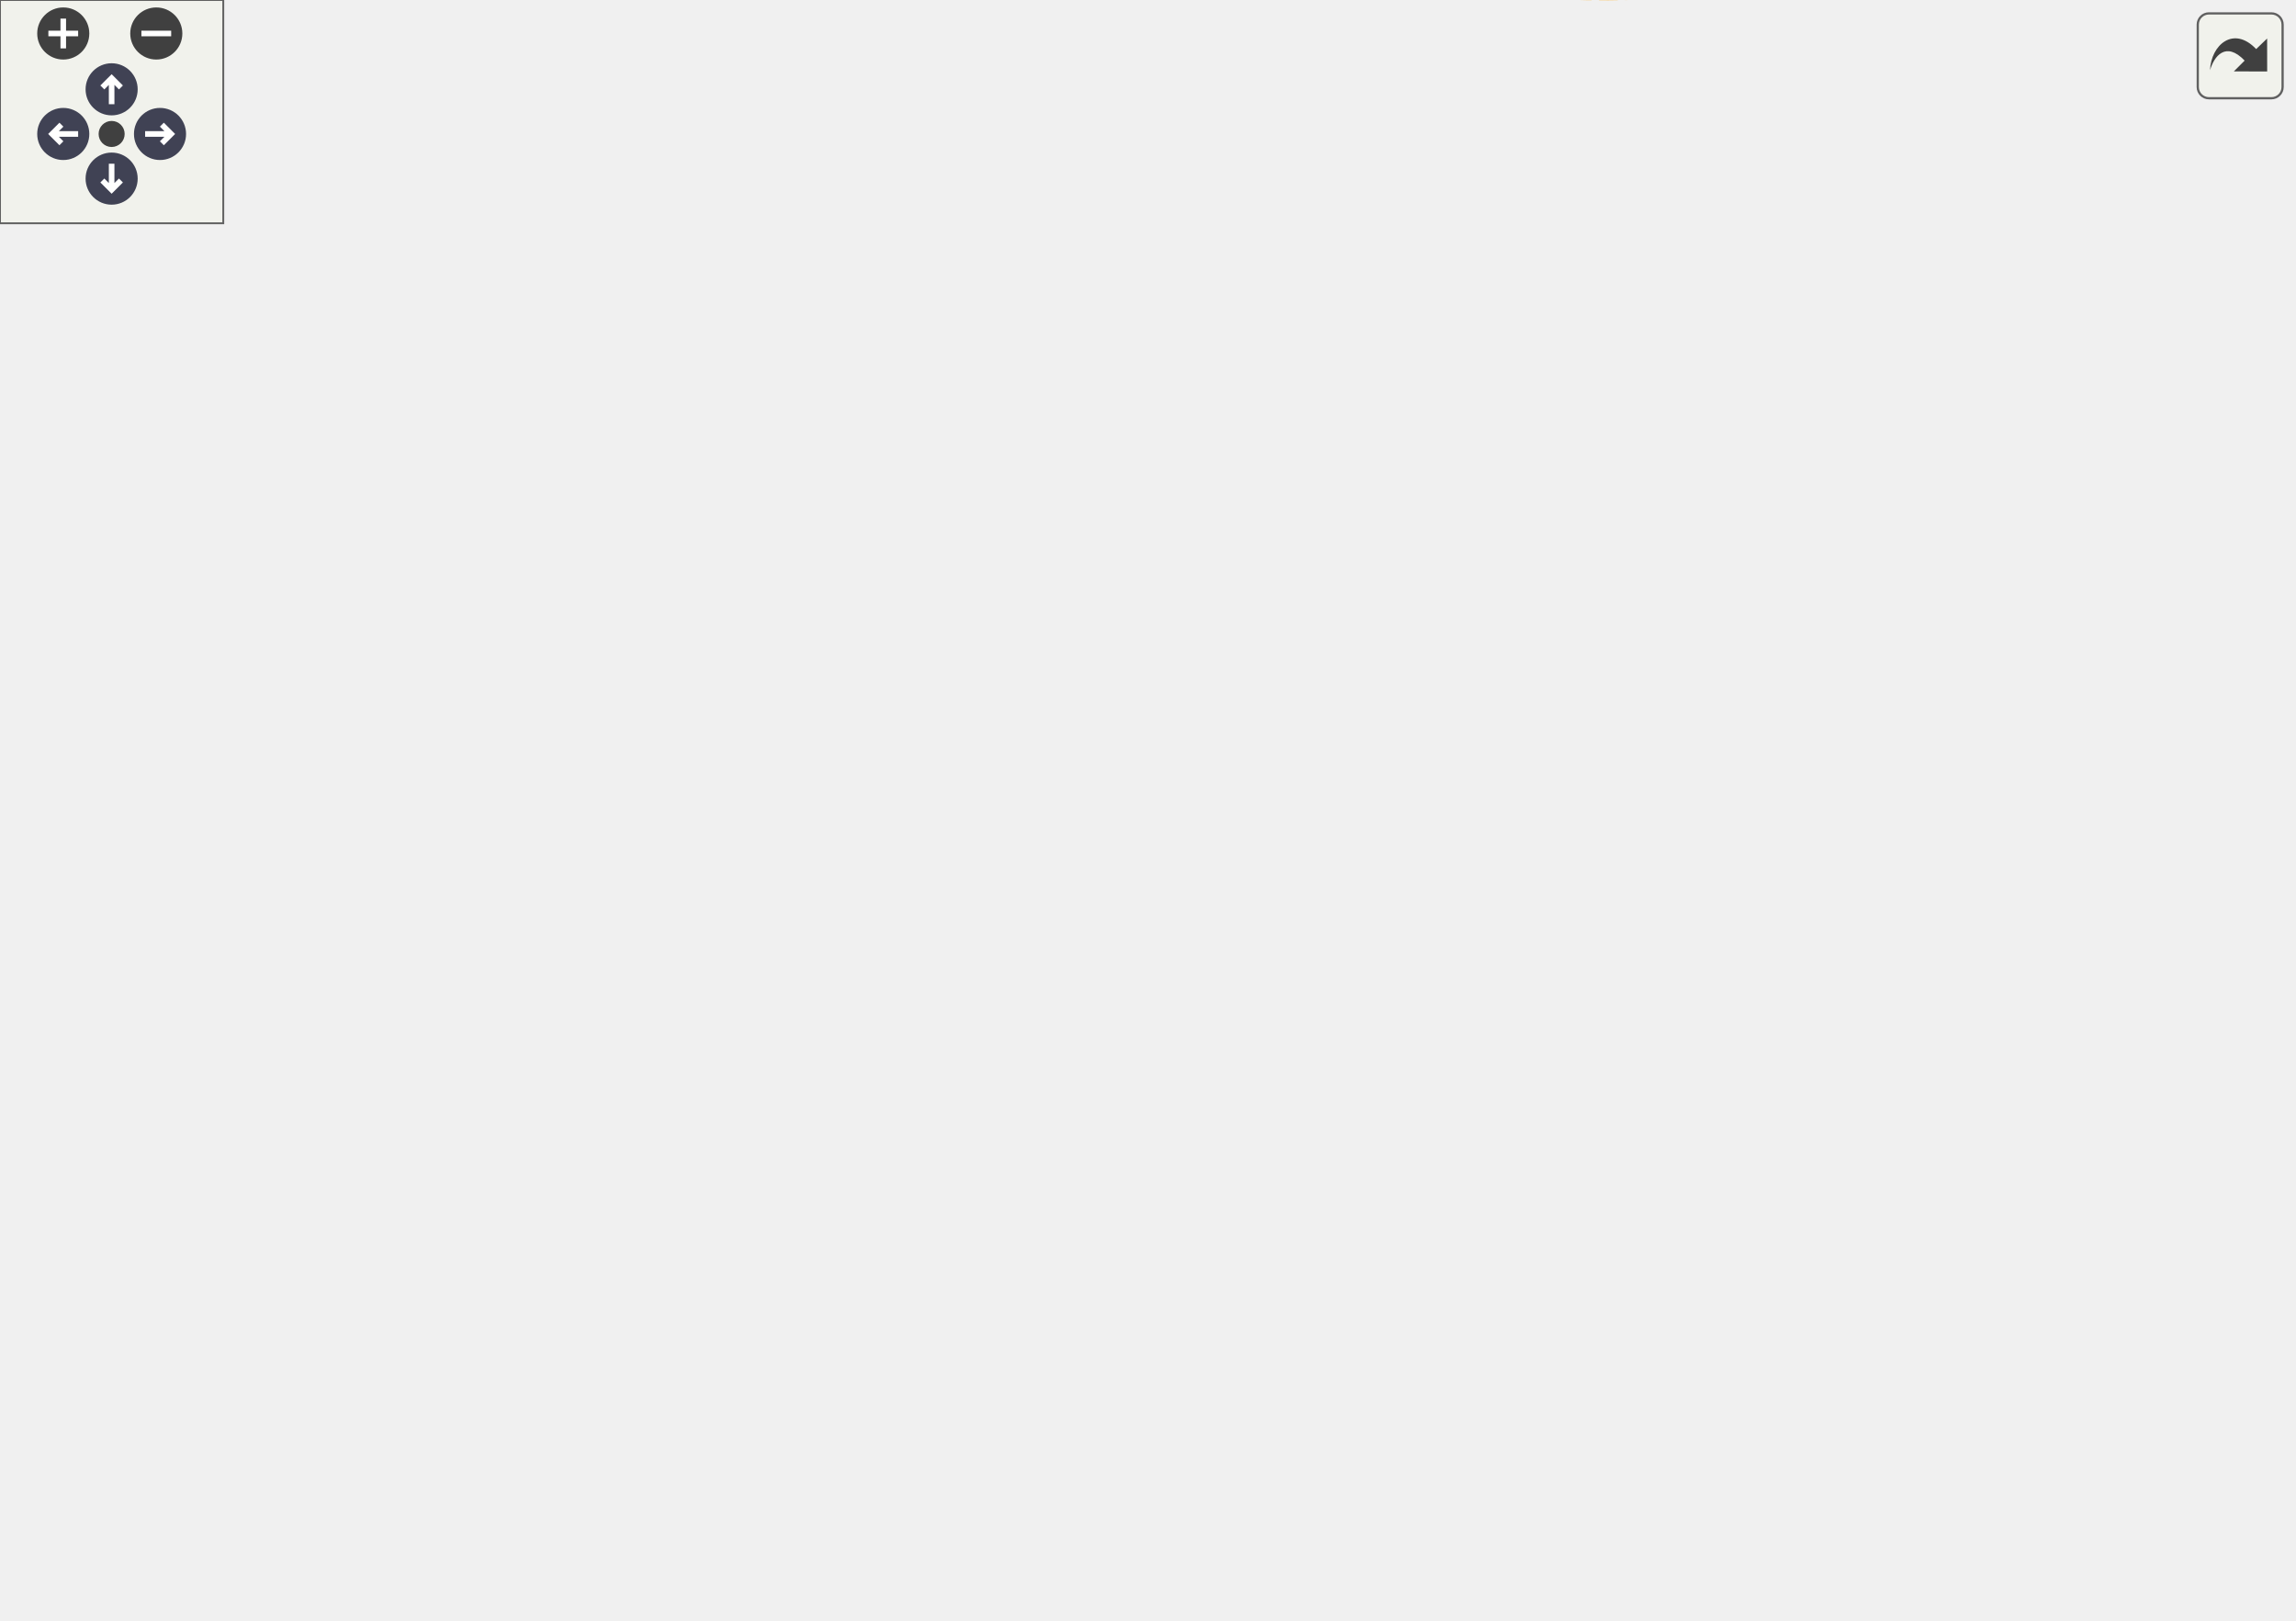
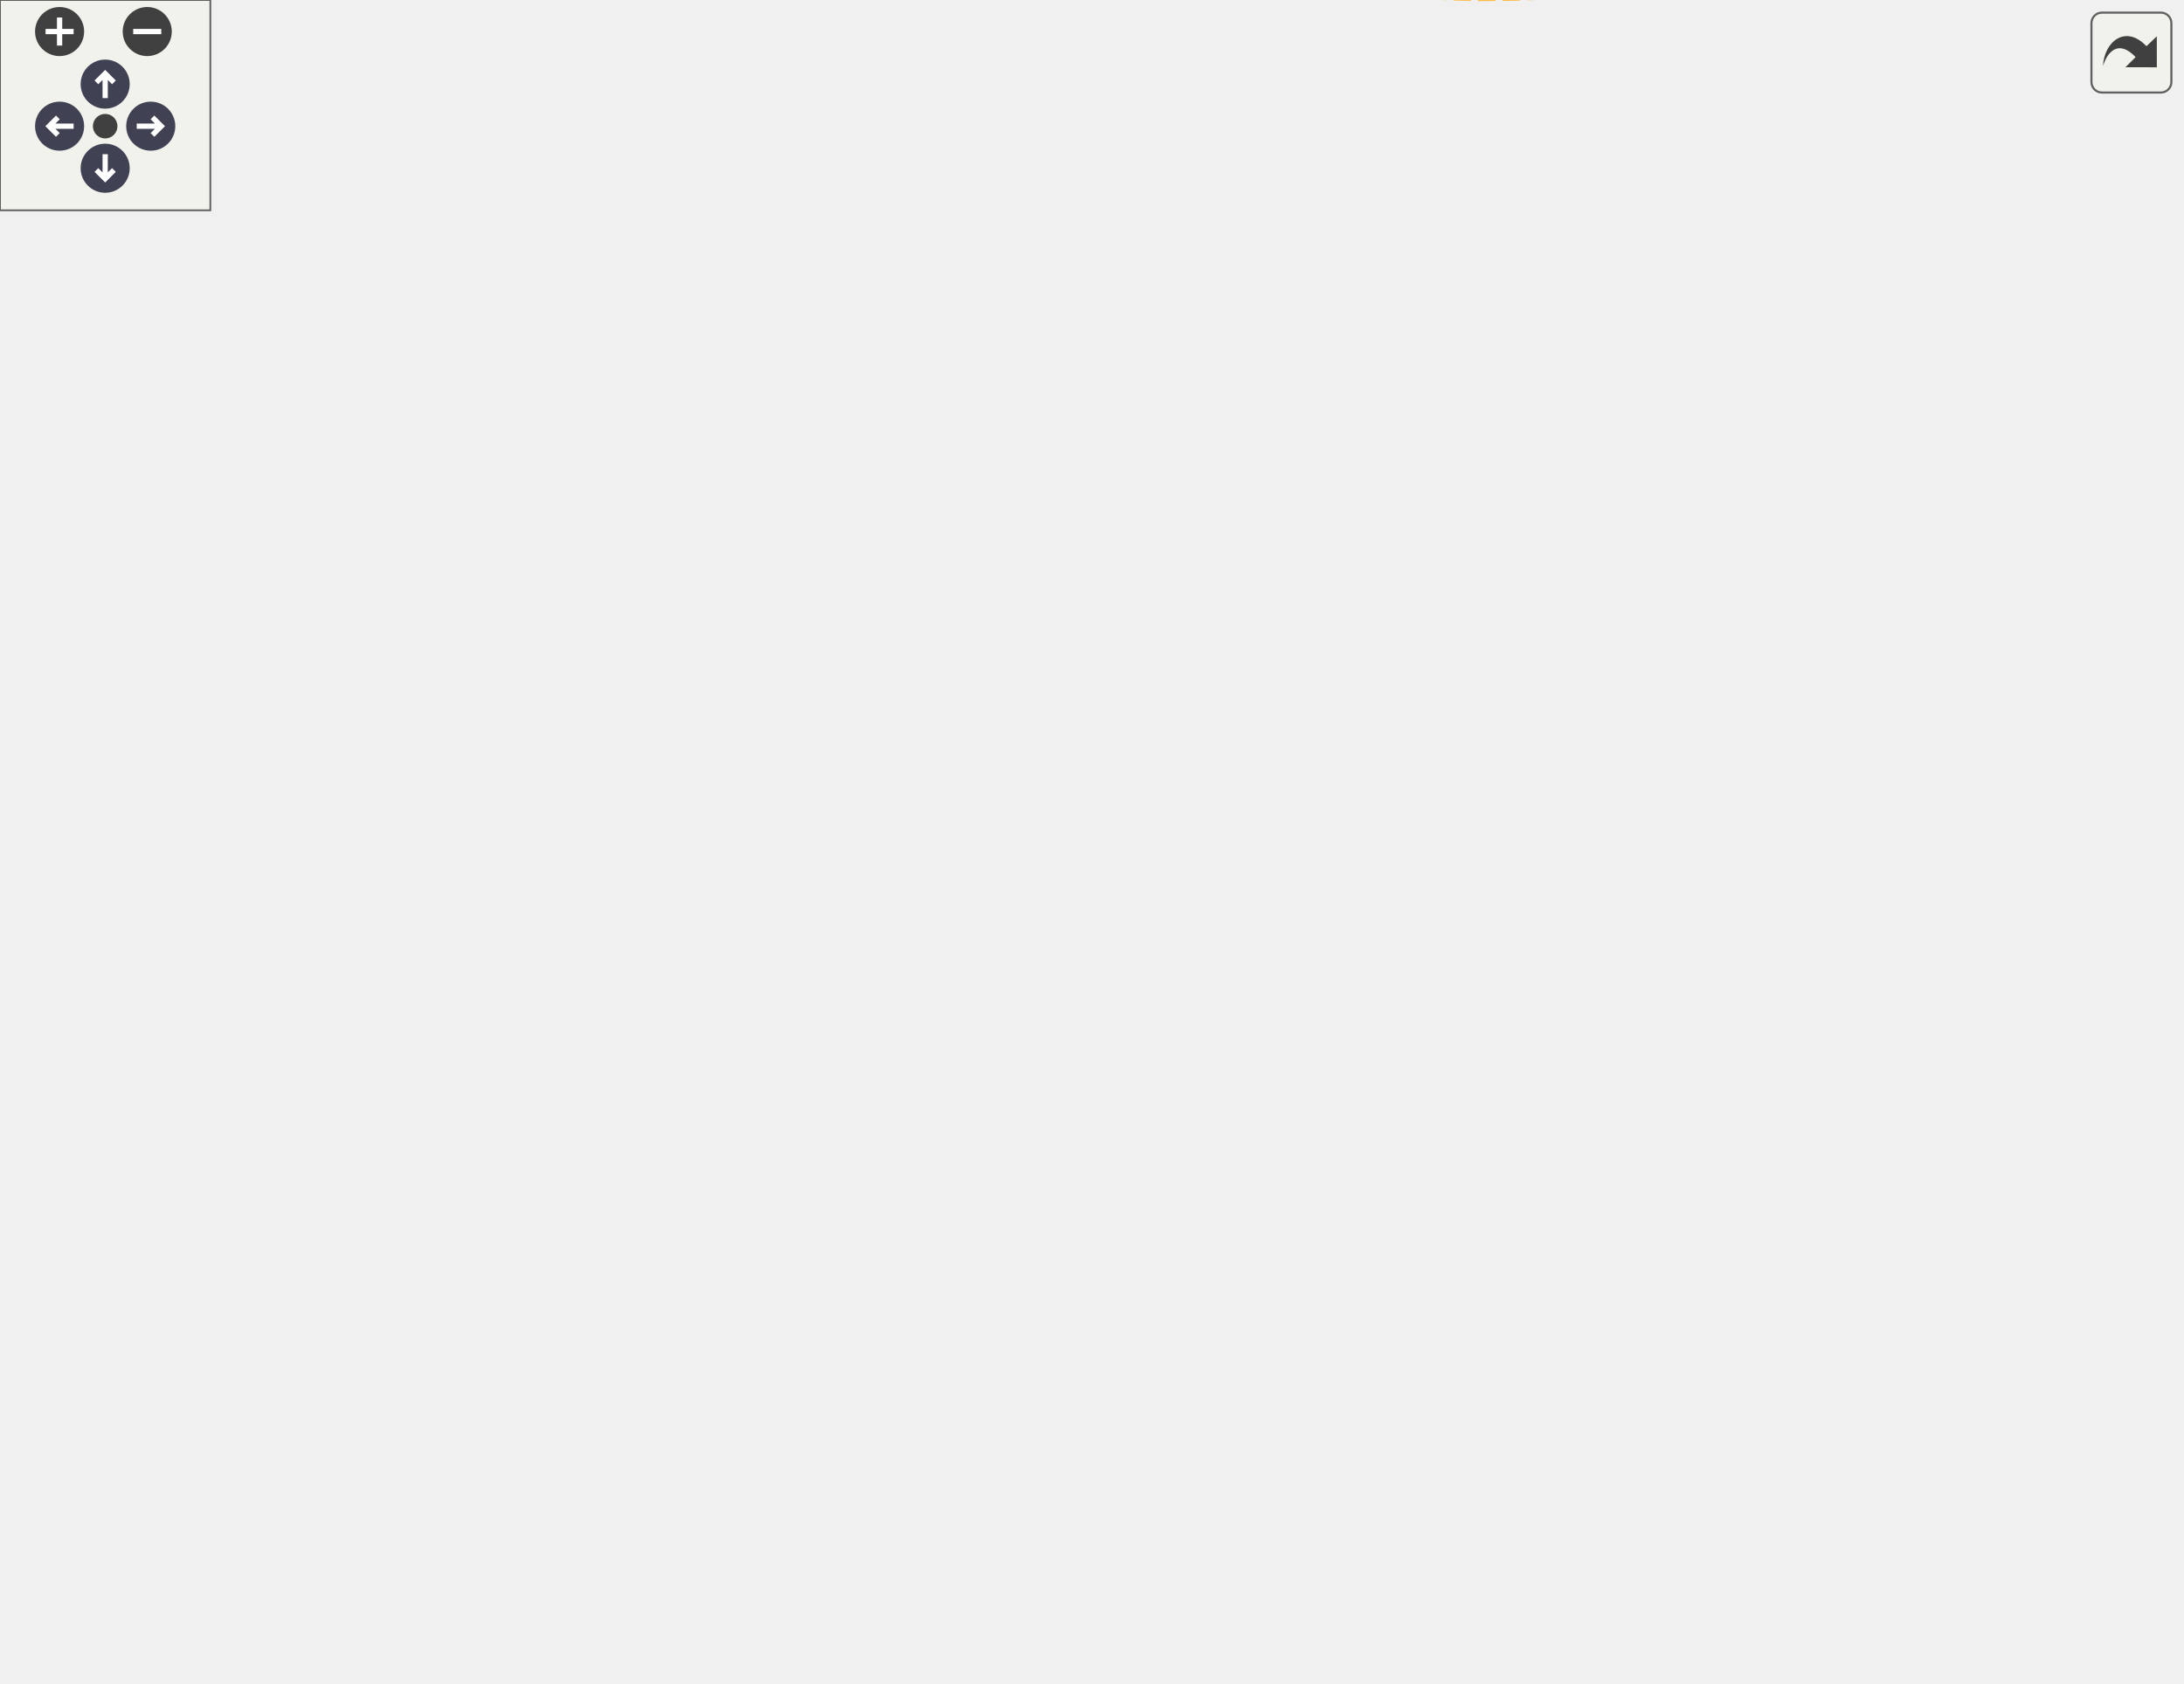
<svg xmlns="http://www.w3.org/2000/svg" xmlns:xlink="http://www.w3.org/1999/xlink" id="main" version="1.1" xml:space="preserve">
  <style type="text/css">
.node, .edge {opacity: 0.7;}
.node.selected, .edge.selected {opacity: 1;}
.edge:hover path { stroke: red; }
.edge:hover polygon { stroke: red; fill: red; }
</style>
  <defs>
    <circle id="rim" cx="0" cy="0" r="7" />
    <circle id="rim2" cx="0" cy="0" r="3.5" />
    <g id="zoomPlus">
      <use xlink:href="#rim" fill="#404040">
        <set attributeName="fill" to="#808080" begin="zoomplus.mouseover" end="zoomplus.mouseout" />
      </use>
      <path d="M-4,0h8M0,-4v8" fill="none" stroke="white" stroke-width="1.5" pointer-events="none" />
    </g>
    <g id="zoomMin">
      <use xlink:href="#rim" fill="#404040">
        <set attributeName="fill" to="#808080" begin="zoomminus.mouseover" end="zoomminus.mouseout" />
      </use>
      <path d="M-4,0h8" fill="none" stroke="white" stroke-width="1.5" pointer-events="none" />
    </g>
    <g id="arrowUp" transform="translate(30 24)">
      <use xlink:href="#rim" />
      <path pointer-events="none" fill="none" stroke="white" stroke-width="1.5" d="M0,-3.0v7 M-2.5,-0.5L0,-3.0L2.5,-0.5" />
    </g>
    <g id="arrowRight" transform="rotate(90) translate(36 -43)">
      <use xlink:href="#rim" />
      <path pointer-events="none" fill="none" stroke="white" stroke-width="1.5" d="M0,-3.0v7 M-2.5,-0.5L0,-3.0L2.5,-0.5" />
    </g>
    <g id="arrowDown" transform="rotate(180) translate(-30 -48)">
      <use xlink:href="#rim" />
      <path pointer-events="none" fill="none" stroke="white" stroke-width="1.5" d="M0,-3.0v7 M-2.5,-0.5L0,-3.0L2.5,-0.5" />
    </g>
    <g id="arrowLeft" transform="rotate(270) translate(-36 17)">
      <use xlink:href="#rim" />
      <path pointer-events="none" fill="none" stroke="white" stroke-width="1.5" d="M0,-3.0v7 M-2.5,-0.5L0,-3.0L2.5,-0.5" />
    </g>
    <g id="resetDef">
      <use xlink:href="#rim2" fill="#404040">
        <set attributeName="fill" to="#808080" begin="reset.mouseover" end="reset.mouseout" />
      </use>
    </g>
  </defs>
  <svg id="graph" class="graph">
    <g id="viewport">
      <g id="Node000001" class="node">
        <g id="a_Node000001">
          <a xlink:title="This is a thin wrapper for absl::InlinedVector&lt;T, N, A&gt; which is a drop-in replacement for std::vecto...">
-             <polygon fill="#999999" stroke="#666666" points="308,-203 177,-203 177,-184 308,-184 308,-203" />
-             <text text-anchor="middle" x="242.5" y="-191" font-family="Helvetica,sans-Serif" font-size="10.00">mim::Vector&lt; T, N, A &gt;</text>
+             <polygon fill="#999999" stroke="#666666" points="308,-217.73 177,-217.73 177,-198.73 308,-198.73 308,-217.73" />
+             <text text-anchor="middle" x="242.5" y="-205.73" font-family="Helvetica,sans-Serif" font-size="10.00">mim::Vector&lt; T, N, A &gt;</text>
          </a>
        </g>
      </g>
      <g id="Node000003" class="node">
        <g id="a_Node000003">
          <a xlink:href="classmim_1_1Vector.html" target="_top" xlink:title=" ">
-             <polygon fill="white" stroke="#666666" points="597.5,-371.5 484.5,-371.5 484.5,-341.5 597.5,-341.5 597.5,-371.5" />
-             <text text-anchor="start" x="492.5" y="-359.5" font-family="Helvetica,sans-Serif" font-size="10.00">mim::Vector&lt; const</text>
-             <text text-anchor="middle" x="541" y="-348.5" font-family="Helvetica,sans-Serif" font-size="10.00"> Def * &gt;</text>
+             <polygon fill="white" stroke="#666666" points="600.5,-414.23 487.5,-414.23 487.5,-384.23 600.5,-384.23 600.5,-414.23" />
+             <text text-anchor="start" x="495.5" y="-402.23" font-family="Helvetica,sans-Serif" font-size="10.00">mim::Vector&lt; const</text>
+             <text text-anchor="middle" x="544" y="-391.23" font-family="Helvetica,sans-Serif" font-size="10.00"> Def * &gt;</text>
          </a>
        </g>
      </g>
      <g id="edge2_Node000001_Node000003" class="edge">
        <g id="a_edge2_Node000001_Node000003">
          <a xlink:title=" ">
-             <path fill="none" stroke="orange" stroke-dasharray="5,2" d="M248.99,-212.9C258.82,-243.76 282.6,-303.43 326,-331.5 372.95,-361.87 438.05,-365.29 484.08,-362.89" />
-             <polygon fill="orange" stroke="orange" points="252.32,-211.84 246.08,-203.28 245.62,-213.86 252.32,-211.84" />
-           </a>
-         </g>
-         <text text-anchor="start" x="348" y="-368" font-family="Helvetica,sans-Serif" font-size="10.00" fill="grey">&lt; const Def * &gt;</text>
+             <path fill="none" stroke="orange" stroke-dasharray="5,2" d="M246.99,-227.9C254.46,-263.66 275.61,-338.85 326,-374.23 372.87,-407.13 439.94,-409.92 487.08,-406.67" />
+             <polygon fill="orange" stroke="orange" points="250.37,-226.93 245.03,-217.78 243.5,-228.27 250.37,-226.93" />
+           </a>
+         </g>
+         <text text-anchor="start" x="348" y="-412.73" font-family="Helvetica,sans-Serif" font-size="10.00" fill="grey">&lt; const Def * &gt;</text>
      </g>
      <g id="Node000004" class="node">
        <g id="a_Node000004">
          <a xlink:href="classmim_1_1Vector.html" target="_top" xlink:title=" ">
-             <polygon fill="white" stroke="#666666" points="603,-323 479,-323 479,-304 603,-304 603,-323" />
-             <text text-anchor="middle" x="541" y="-311" font-family="Helvetica,sans-Serif" font-size="10.00">mim::Vector&lt; Def * &gt;</text>
+             <polygon fill="white" stroke="#666666" points="606,-365.73 482,-365.73 482,-346.73 606,-346.73 606,-365.73" />
+             <text text-anchor="middle" x="544" y="-353.73" font-family="Helvetica,sans-Serif" font-size="10.00">mim::Vector&lt; Def * &gt;</text>
          </a>
        </g>
      </g>
      <g id="edge3_Node000001_Node000004" class="edge">
        <g id="a_edge3_Node000001_Node000004">
          <a xlink:title=" ">
-             <path fill="none" stroke="orange" stroke-dasharray="5,2" d="M253.11,-211.95C266.2,-234.96 291.94,-273.47 326,-291.5 351.67,-305.08 425.11,-310.28 478.82,-312.27" />
-             <polygon fill="orange" stroke="orange" points="256.16,-210.23 248.29,-203.14 250.02,-213.59 256.16,-210.23" />
-           </a>
-         </g>
-         <text text-anchor="start" x="363" y="-316" font-family="Helvetica,sans-Serif" font-size="10.00" fill="grey">&lt; Def * &gt;</text>
+             <path fill="none" stroke="orange" stroke-dasharray="5,2" d="M250.16,-227.29C261.12,-255.54 285.85,-307.79 326,-332.23 351.37,-347.68 427.03,-353.21 481.88,-355.17" />
+             <polygon fill="orange" stroke="orange" points="253.38,-225.91 246.63,-217.75 246.82,-228.34 253.38,-225.91" />
+           </a>
+         </g>
+         <text text-anchor="start" x="363" y="-358.73" font-family="Helvetica,sans-Serif" font-size="10.00" fill="grey">&lt; Def * &gt;</text>
      </g>
      <g id="Node000005" class="node">
        <g id="a_Node000005">
          <a xlink:href="classmim_1_1Vector.html" target="_top" xlink:title=" ">
-             <polygon fill="white" stroke="#666666" points="605.5,-283 476.5,-283 476.5,-264 605.5,-264 605.5,-283" />
-             <text text-anchor="middle" x="541" y="-271" font-family="Helvetica,sans-Serif" font-size="10.00">mim::Vector&lt; Range &gt;</text>
+             <polygon fill="white" stroke="#666666" points="608.5,-325.73 479.5,-325.73 479.5,-306.73 608.5,-306.73 608.5,-325.73" />
+             <text text-anchor="middle" x="544" y="-313.73" font-family="Helvetica,sans-Serif" font-size="10.00">mim::Vector&lt; Range &gt;</text>
          </a>
        </g>
      </g>
      <g id="edge4_Node000001_Node000005" class="edge">
        <g id="a_edge4_Node000001_Node000005">
          <a xlink:title=" ">
-             <path fill="none" stroke="orange" stroke-dasharray="5,2" d="M262.17,-210.11C277.99,-223.17 301.89,-240.58 326,-249.5 374.39,-267.38 432.8,-272.96 476.36,-274.3" />
-             <polygon fill="orange" stroke="orange" points="264.15,-207.2 254.26,-203.39 259.61,-212.53 264.15,-207.2" />
-           </a>
-         </g>
-         <text text-anchor="start" x="360" y="-278" font-family="Helvetica,sans-Serif" font-size="10.00" fill="grey">&lt; Range &gt;</text>
+             <path fill="none" stroke="orange" stroke-dasharray="5,2" d="M255.45,-226.36C269.66,-246.26 295.37,-277.35 326,-292.23 352.21,-304.96 425.21,-311.06 479.34,-313.9" />
+             <polygon fill="orange" stroke="orange" points="258.14,-224.1 249.58,-217.86 252.38,-228.07 258.14,-224.1" />
+           </a>
+         </g>
+         <text text-anchor="start" x="360" y="-316.73" font-family="Helvetica,sans-Serif" font-size="10.00" fill="grey">&lt; Range &gt;</text>
      </g>
      <g id="Node000006" class="node">
        <g id="a_Node000006">
          <a xlink:href="classmim_1_1Vector.html" target="_top" xlink:title=" ">
-             <polygon fill="white" stroke="#666666" points="604.5,-246 477.5,-246 477.5,-227 604.5,-227 604.5,-246" />
-             <text text-anchor="middle" x="541" y="-234" font-family="Helvetica,sans-Serif" font-size="10.00">mim::Vector&lt; size_t &gt;</text>
+             <polygon fill="white" stroke="#666666" points="607.5,-288.73 480.5,-288.73 480.5,-269.73 607.5,-269.73 607.5,-288.73" />
+             <text text-anchor="middle" x="544" y="-276.73" font-family="Helvetica,sans-Serif" font-size="10.00">mim::Vector&lt; size_t &gt;</text>
          </a>
        </g>
      </g>
      <g id="edge5_Node000001_Node000006" class="edge">
        <g id="a_edge5_Node000001_Node000006">
          <a xlink:title=" ">
-             <path fill="none" stroke="orange" stroke-dasharray="5,2" d="M293.63,-205.26C304.28,-207.53 315.48,-209.74 326,-211.5 376.73,-219.97 434.7,-226.56 477.5,-230.83" />
-             <polygon fill="orange" stroke="orange" points="294.15,-201.79 283.63,-203.08 292.66,-208.63 294.15,-201.79" />
-           </a>
-         </g>
-         <text text-anchor="start" x="361" y="-234" font-family="Helvetica,sans-Serif" font-size="10.00" fill="grey">&lt; size_t &gt;</text>
+             <path fill="none" stroke="orange" stroke-dasharray="5,2" d="M268.49,-222.87C284.44,-231.57 305.83,-242.06 326,-248.23 376.59,-263.69 436.21,-271.5 480.15,-275.41" />
+             <polygon fill="orange" stroke="orange" points="269.76,-219.57 259.33,-217.75 266.35,-225.68 269.76,-219.57" />
+           </a>
+         </g>
+         <text text-anchor="start" x="361" y="-276.73" font-family="Helvetica,sans-Serif" font-size="10.00" fill="grey">&lt; size_t &gt;</text>
      </g>
      <g id="Node000007" class="node">
        <g id="a_Node000007">
          <a xlink:href="classmim_1_1Vector.html" target="_top" xlink:title=" ">
-             <polygon fill="white" stroke="#666666" points="616,-208.5 466,-208.5 466,-178.5 616,-178.5 616,-208.5" />
-             <text text-anchor="start" x="474" y="-196.5" font-family="Helvetica,sans-Serif" font-size="10.00">mim::Vector&lt; mim::Profiler</text>
-             <text text-anchor="middle" x="541" y="-185.5" font-family="Helvetica,sans-Serif" font-size="10.00">::Span &gt;</text>
+             <polygon fill="white" stroke="#666666" points="619,-251.23 469,-251.23 469,-221.23 619,-221.23 619,-251.23" />
+             <text text-anchor="start" x="477" y="-239.23" font-family="Helvetica,sans-Serif" font-size="10.00">mim::Vector&lt; mim::Profiler</text>
+             <text text-anchor="middle" x="544" y="-228.23" font-family="Helvetica,sans-Serif" font-size="10.00">::Span &gt;</text>
          </a>
        </g>
      </g>
      <g id="edge6_Node000001_Node000007" class="edge">
        <g id="a_edge6_Node000001_Node000007">
          <a xlink:title=" ">
-             <path fill="none" stroke="orange" stroke-dasharray="5,2" d="M318.23,-193.5C363.38,-193.5 420.71,-193.5 465.77,-193.5" />
-             <polygon fill="orange" stroke="orange" points="318.2,-190 308.2,-193.5 318.2,-197 318.2,-190" />
-           </a>
-         </g>
-         <text text-anchor="start" x="329" y="-199" font-family="Helvetica,sans-Serif" font-size="10.00" fill="grey">&lt; mim::Profiler::Span &gt;</text>
+             <path fill="none" stroke="orange" stroke-dasharray="5,2" d="M318.31,-215.22C364.26,-219.52 422.89,-225 468.74,-229.29" />
+             <polygon fill="orange" stroke="orange" points="318.4,-211.72 308.12,-214.27 317.75,-218.69 318.4,-211.72" />
+           </a>
+         </g>
+         <text text-anchor="start" x="329" y="-232.73" font-family="Helvetica,sans-Serif" font-size="10.00" fill="grey">&lt; mim::Profiler::Span &gt;</text>
      </g>
      <g id="Node000008" class="node">
        <g id="a_Node000008">
          <a xlink:href="classmim_1_1Vector.html" target="_top" xlink:title=" ">
-             <polygon fill="white" stroke="#666666" points="613.5,-160.5 468.5,-160.5 468.5,-130.5 613.5,-130.5 613.5,-160.5" />
-             <text text-anchor="start" x="476.5" y="-148.5" font-family="Helvetica,sans-Serif" font-size="10.00">mim::Vector&lt; std::pair</text>
-             <text text-anchor="middle" x="541" y="-137.5" font-family="Helvetica,sans-Serif" font-size="10.00">&lt; std::string, uint64_t &gt; &gt;</text>
+             <polygon fill="white" stroke="#666666" points="616.5,-203.23 471.5,-203.23 471.5,-173.23 616.5,-173.23 616.5,-203.23" />
+             <text text-anchor="start" x="479.5" y="-191.23" font-family="Helvetica,sans-Serif" font-size="10.00">mim::Vector&lt; std::pair</text>
+             <text text-anchor="middle" x="544" y="-180.23" font-family="Helvetica,sans-Serif" font-size="10.00">&lt; std::string, uint64_t &gt; &gt;</text>
          </a>
        </g>
      </g>
      <g id="edge7_Node000001_Node000008" class="edge">
        <g id="a_edge7_Node000001_Node000008">
          <a xlink:title=" ">
-             <path fill="none" stroke="orange" stroke-dasharray="5,2" d="M269.72,-179.19C285.53,-171.3 306.36,-162.17 326,-157.5 372.52,-146.42 426.25,-143.44 468.24,-143.22" />
-             <polygon fill="orange" stroke="orange" points="267.87,-176.21 260.57,-183.89 271.07,-182.43 267.87,-176.21" />
-           </a>
-         </g>
-         <text text-anchor="start" x="330" y="-178.5" font-family="Helvetica,sans-Serif" font-size="10.00" fill="grey">&lt; std::pair&lt; std::string,</text>
-         <text text-anchor="start" x="330" y="-163.5" font-family="Helvetica,sans-Serif" font-size="10.00" fill="grey">   uint64_t &gt; &gt;</text>
+             <path fill="none" stroke="orange" stroke-dasharray="5,2" d="M276.94,-195.14C291.73,-190.02 309.48,-184.77 326,-182.23 374.05,-174.84 428.78,-176.42 471.25,-179.81" />
+             <polygon fill="orange" stroke="orange" points="275.45,-191.95 267.22,-198.63 277.82,-198.54 275.45,-191.95" />
+           </a>
+         </g>
+         <text text-anchor="start" x="330" y="-203.23" font-family="Helvetica,sans-Serif" font-size="10.00" fill="grey">&lt; std::pair&lt; std::string,</text>
+         <text text-anchor="start" x="330" y="-188.23" font-family="Helvetica,sans-Serif" font-size="10.00" fill="grey">   uint64_t &gt; &gt;</text>
      </g>
      <g id="Node000009" class="node">
        <g id="a_Node000009">
          <a xlink:href="classmim_1_1Vector.html" target="_top" xlink:title=" ">
-             <polygon fill="white" stroke="#666666" points="609.5,-112.5 472.5,-112.5 472.5,-82.5 609.5,-82.5 609.5,-112.5" />
-             <text text-anchor="start" x="480.5" y="-100.5" font-family="Helvetica,sans-Serif" font-size="10.00">mim::Vector&lt; mim::Sets</text>
-             <text text-anchor="middle" x="541" y="-89.5" font-family="Helvetica,sans-Serif" font-size="10.00">::Set &gt;</text>
+             <polygon fill="white" stroke="#666666" points="612.5,-155.23 475.5,-155.23 475.5,-125.23 612.5,-125.23 612.5,-155.23" />
+             <text text-anchor="start" x="483.5" y="-143.23" font-family="Helvetica,sans-Serif" font-size="10.00">mim::Vector&lt; mim::Sets</text>
+             <text text-anchor="middle" x="544" y="-132.23" font-family="Helvetica,sans-Serif" font-size="10.00">::Set &gt;</text>
          </a>
        </g>
      </g>
      <g id="edge8_Node000001_Node000009" class="edge">
        <g id="a_edge8_Node000001_Node000009">
          <a xlink:title=" ">
-             <path fill="none" stroke="orange" stroke-dasharray="5,2" d="M258.45,-175.93C273.63,-159.38 298.74,-135.42 326,-123.5 372.12,-103.33 428.85,-97.17 472.31,-95.88" />
-             <polygon fill="orange" stroke="orange" points="255.48,-174 251.45,-183.8 260.71,-178.65 255.48,-174" />
-           </a>
-         </g>
-         <text text-anchor="start" x="340" y="-129" font-family="Helvetica,sans-Serif" font-size="10.00" fill="grey">&lt; mim::Sets::Set &gt;</text>
+             <path fill="none" stroke="orange" stroke-dasharray="5,2" d="M262.56,-192.37C278.45,-180.15 302.25,-164.05 326,-156.23 374.26,-140.34 431.71,-136.73 475.37,-136.89" />
+             <polygon fill="orange" stroke="orange" points="260.26,-189.73 254.6,-198.69 264.61,-195.22 260.26,-189.73" />
+           </a>
+         </g>
+         <text text-anchor="start" x="340" y="-161.73" font-family="Helvetica,sans-Serif" font-size="10.00" fill="grey">&lt; mim::Sets::Set &gt;</text>
      </g>
      <g id="Node000010" class="node">
        <g id="a_Node000010">
          <a xlink:href="classmim_1_1Vector.html" target="_top" xlink:title=" ">
-             <polygon fill="white" stroke="#666666" points="607,-64 475,-64 475,-45 607,-45 607,-64" />
-             <text text-anchor="middle" x="541" y="-52" font-family="Helvetica,sans-Serif" font-size="10.00">mim::Vector&lt; Node * &gt;</text>
+             <polygon fill="white" stroke="#666666" points="610,-106.73 478,-106.73 478,-87.73 610,-87.73 610,-106.73" />
+             <text text-anchor="middle" x="544" y="-94.73" font-family="Helvetica,sans-Serif" font-size="10.00">mim::Vector&lt; Node * &gt;</text>
          </a>
        </g>
      </g>
      <g id="edge9_Node000001_Node000010" class="edge">
        <g id="a_edge9_Node000001_Node000010">
          <a xlink:title=" ">
-             <path fill="none" stroke="orange" stroke-dasharray="5,2" d="M250.94,-174.3C262.51,-147.33 287.56,-99 326,-76.5 370.8,-50.27 430.04,-46.04 474.83,-47.65" />
-             <polygon fill="orange" stroke="orange" points="247.6,-173.23 247.04,-183.81 254.08,-175.88 247.6,-173.23" />
-           </a>
-         </g>
-         <text text-anchor="start" x="359" y="-82" font-family="Helvetica,sans-Serif" font-size="10.00" fill="grey">&lt; Node * &gt;</text>
+             <path fill="none" stroke="orange" stroke-dasharray="5,2" d="M254.02,-190.08C267.61,-168.54 293.43,-133.5 326,-117.23 373.05,-93.74 432.98,-89.86 477.93,-91.22" />
+             <polygon fill="orange" stroke="orange" points="251.01,-188.29 248.81,-198.65 256.99,-191.93 251.01,-188.29" />
+           </a>
+         </g>
+         <text text-anchor="start" x="359" y="-122.73" font-family="Helvetica,sans-Serif" font-size="10.00" fill="grey">&lt; Node * &gt;</text>
      </g>
      <g id="Node000011" class="node">
        <g id="a_Node000011">
          <a xlink:href="classmim_1_1Vector.html" target="_top" xlink:title=" ">
-             <polygon fill="white" stroke="#666666" points="609.5,-26 472.5,-26 472.5,-7 609.5,-7 609.5,-26" />
-             <text text-anchor="middle" x="541" y="-14" font-family="Helvetica,sans-Serif" font-size="10.00">mim::Vector&lt; Pending &gt;</text>
+             <polygon fill="white" stroke="#666666" points="612.5,-69.73 475.5,-69.73 475.5,-50.73 612.5,-50.73 612.5,-69.73" />
+             <text text-anchor="middle" x="544" y="-57.73" font-family="Helvetica,sans-Serif" font-size="10.00">mim::Vector&lt; Pending &gt;</text>
          </a>
        </g>
      </g>
      <g id="edge10_Node000001_Node000011" class="edge">
        <g id="a_edge10_Node000001_Node000011">
          <a xlink:title=" ">
-             <path fill="none" stroke="orange" stroke-dasharray="5,2" d="M246.63,-173.85C253.59,-137.53 274.01,-60.51 326,-26.5 377.98,7.51 453.21,1.4 499.24,-6.95" />
-             <polygon fill="orange" stroke="orange" points="243.18,-173.26 244.89,-183.72 250.08,-174.48 243.18,-173.26" />
-           </a>
-         </g>
-         <text text-anchor="start" x="356" y="-32" font-family="Helvetica,sans-Serif" font-size="10.00" fill="grey">&lt; Pending &gt;</text>
+             <path fill="none" stroke="orange" stroke-dasharray="5,2" d="M248.69,-189.09C258.21,-158.11 281.68,-97.78 326,-71.23 377.94,-40.12 450.05,-43.69 496.62,-50.69" />
+             <polygon fill="orange" stroke="orange" points="245.32,-188.14 245.89,-198.72 252.04,-190.09 245.32,-188.14" />
+           </a>
+         </g>
+         <text text-anchor="start" x="356" y="-76.73" font-family="Helvetica,sans-Serif" font-size="10.00" fill="grey">&lt; Pending &gt;</text>
+       </g>
+       <g id="Node000012" class="node">
+         <g id="a_Node000012">
+           <a xlink:href="classmim_1_1Vector.html" target="_top" xlink:title=" ">
+             <polygon fill="white" stroke="#666666" points="622,-29.73 466,-29.73 466,-10.73 622,-10.73 622,-29.73" />
+             <text text-anchor="middle" x="544" y="-17.73" font-family="Helvetica,sans-Serif" font-size="10.00">mim::Vector&lt; mim::Lam * &gt;</text>
+           </a>
+         </g>
+       </g>
+       <g id="edge11_Node000001_Node000012" class="edge">
+         <g id="a_edge11_Node000001_Node000012">
+           <a xlink:title=" ">
+             <path fill="none" stroke="orange" stroke-dasharray="5,2" d="M245.69,-188.27C251.18,-149.1 269.41,-62.72 326,-25.23 381.29,11.4 463.12,0.03 508.87,-10.66" />
+             <polygon fill="orange" stroke="orange" points="242.19,-188.04 244.41,-198.4 249.14,-188.91 242.19,-188.04" />
+           </a>
+         </g>
+         <text text-anchor="start" x="347" y="-30.73" font-family="Helvetica,sans-Serif" font-size="10.00" fill="grey">&lt; mim::Lam * &gt;</text>
      </g>
      <g id="Node000002" class="node">
        <g id="a_Node000002">
          <a xlink:title=" ">
-             <polygon fill="white" stroke="#666666" points="140,-219.5 0,-219.5 0,-167.5 140,-167.5 140,-219.5" />
-             <text text-anchor="start" x="8" y="-207.5" font-family="Helvetica,sans-Serif" font-size="10.00">absl::InlinedVector</text>
-             <text text-anchor="start" x="8" y="-196.5" font-family="Helvetica,sans-Serif" font-size="10.00">&lt; T, Default_Inlined</text>
-             <text text-anchor="start" x="8" y="-185.5" font-family="Helvetica,sans-Serif" font-size="10.00">_Size&lt; T &gt;, std::allocator</text>
-             <text text-anchor="middle" x="70" y="-174.5" font-family="Helvetica,sans-Serif" font-size="10.00">&lt; T &gt; &gt;</text>
+             <polygon fill="white" stroke="#666666" points="140,-234.23 0,-234.23 0,-182.23 140,-182.23 140,-234.23" />
+             <text text-anchor="start" x="8" y="-222.23" font-family="Helvetica,sans-Serif" font-size="10.00">absl::InlinedVector</text>
+             <text text-anchor="start" x="8" y="-211.23" font-family="Helvetica,sans-Serif" font-size="10.00">&lt; T, Default_Inlined</text>
+             <text text-anchor="start" x="8" y="-200.23" font-family="Helvetica,sans-Serif" font-size="10.00">_Size&lt; T &gt;, std::allocator</text>
+             <text text-anchor="middle" x="70" y="-189.23" font-family="Helvetica,sans-Serif" font-size="10.00">&lt; T &gt; &gt;</text>
          </a>
        </g>
      </g>
      <g id="edge1_Node000001_Node000002" class="edge">
        <g id="a_edge1_Node000001_Node000002">
          <a xlink:title=" ">
-             <path fill="none" stroke="#63b8ff" d="M150.62,-193.5C159.42,-193.5 168.3,-193.5 176.89,-193.5" />
-             <polygon fill="#63b8ff" stroke="#63b8ff" points="150.35,-190 140.35,-193.5 150.35,-197 150.35,-190" />
+             <path fill="none" stroke="#63b8ff" d="M150.62,-208.23C159.42,-208.23 168.3,-208.23 176.89,-208.23" />
+             <polygon fill="#63b8ff" stroke="#63b8ff" points="150.35,-204.73 140.35,-208.23 150.35,-211.73 150.35,-204.73" />
          </a>
        </g>
      </g>
    </g>
  </svg>
  <g id="navigator" transform="translate(0 0)" fill="#404254">
    <rect fill="#f2f5e9" fill-opacity="0.5" stroke="#606060" stroke-width=".5" x="0" y="0" width="60" height="60" />
    <use id="zoomplus" xlink:href="#zoomPlus" x="17" y="9" />
    <use id="zoomminus" xlink:href="#zoomMin" x="42" y="9" />
    <use id="reset" xlink:href="#resetDef" x="30" y="36" />
    <use id="arrowup" xlink:href="#arrowUp" x="0" y="0" />
    <use id="arrowright" xlink:href="#arrowRight" x="0" y="0" />
    <use id="arrowdown" xlink:href="#arrowDown" x="0" y="0" />
    <use id="arrowleft" xlink:href="#arrowLeft" x="0" y="0" />
  </g>
  <svg viewBox="0 0 15 15" width="100%" height="30px" preserveAspectRatio="xMaxYMin meet">
    <g id="arrow_out" transform="scale(0.3 0.3)">
      <a xlink:href="classmim_1_1Vector__inherit__graph_org.svg" target="_base">
        <rect id="button" ry="5" rx="5" y="6" x="6" height="38" width="38" fill="#f2f5e9" fill-opacity="0.5" stroke="#606060" stroke-width="1.0" />
        <path id="arrow" d="M 11.5,31.437 C 11.94,20.098 22.043,11.323 32.159,21.979 L 37.069,17.246 C 37.069,17.246 37.088,32 37.088,32 L 22.16,31.978 C 22.16,31.978 26.998,27.14 26.998,27.14 C 18.529,18.264 13.292,25.23 11.5,31.437 z" style="fill:#404040;" />
      </a>
    </g>
  </svg>
  <style type="text/css">

[data-mouse-over-selected='false'] { opacity: 0.7; }
[data-mouse-over-selected='true']  { opacity: 1.0; }

</style>
</svg>
